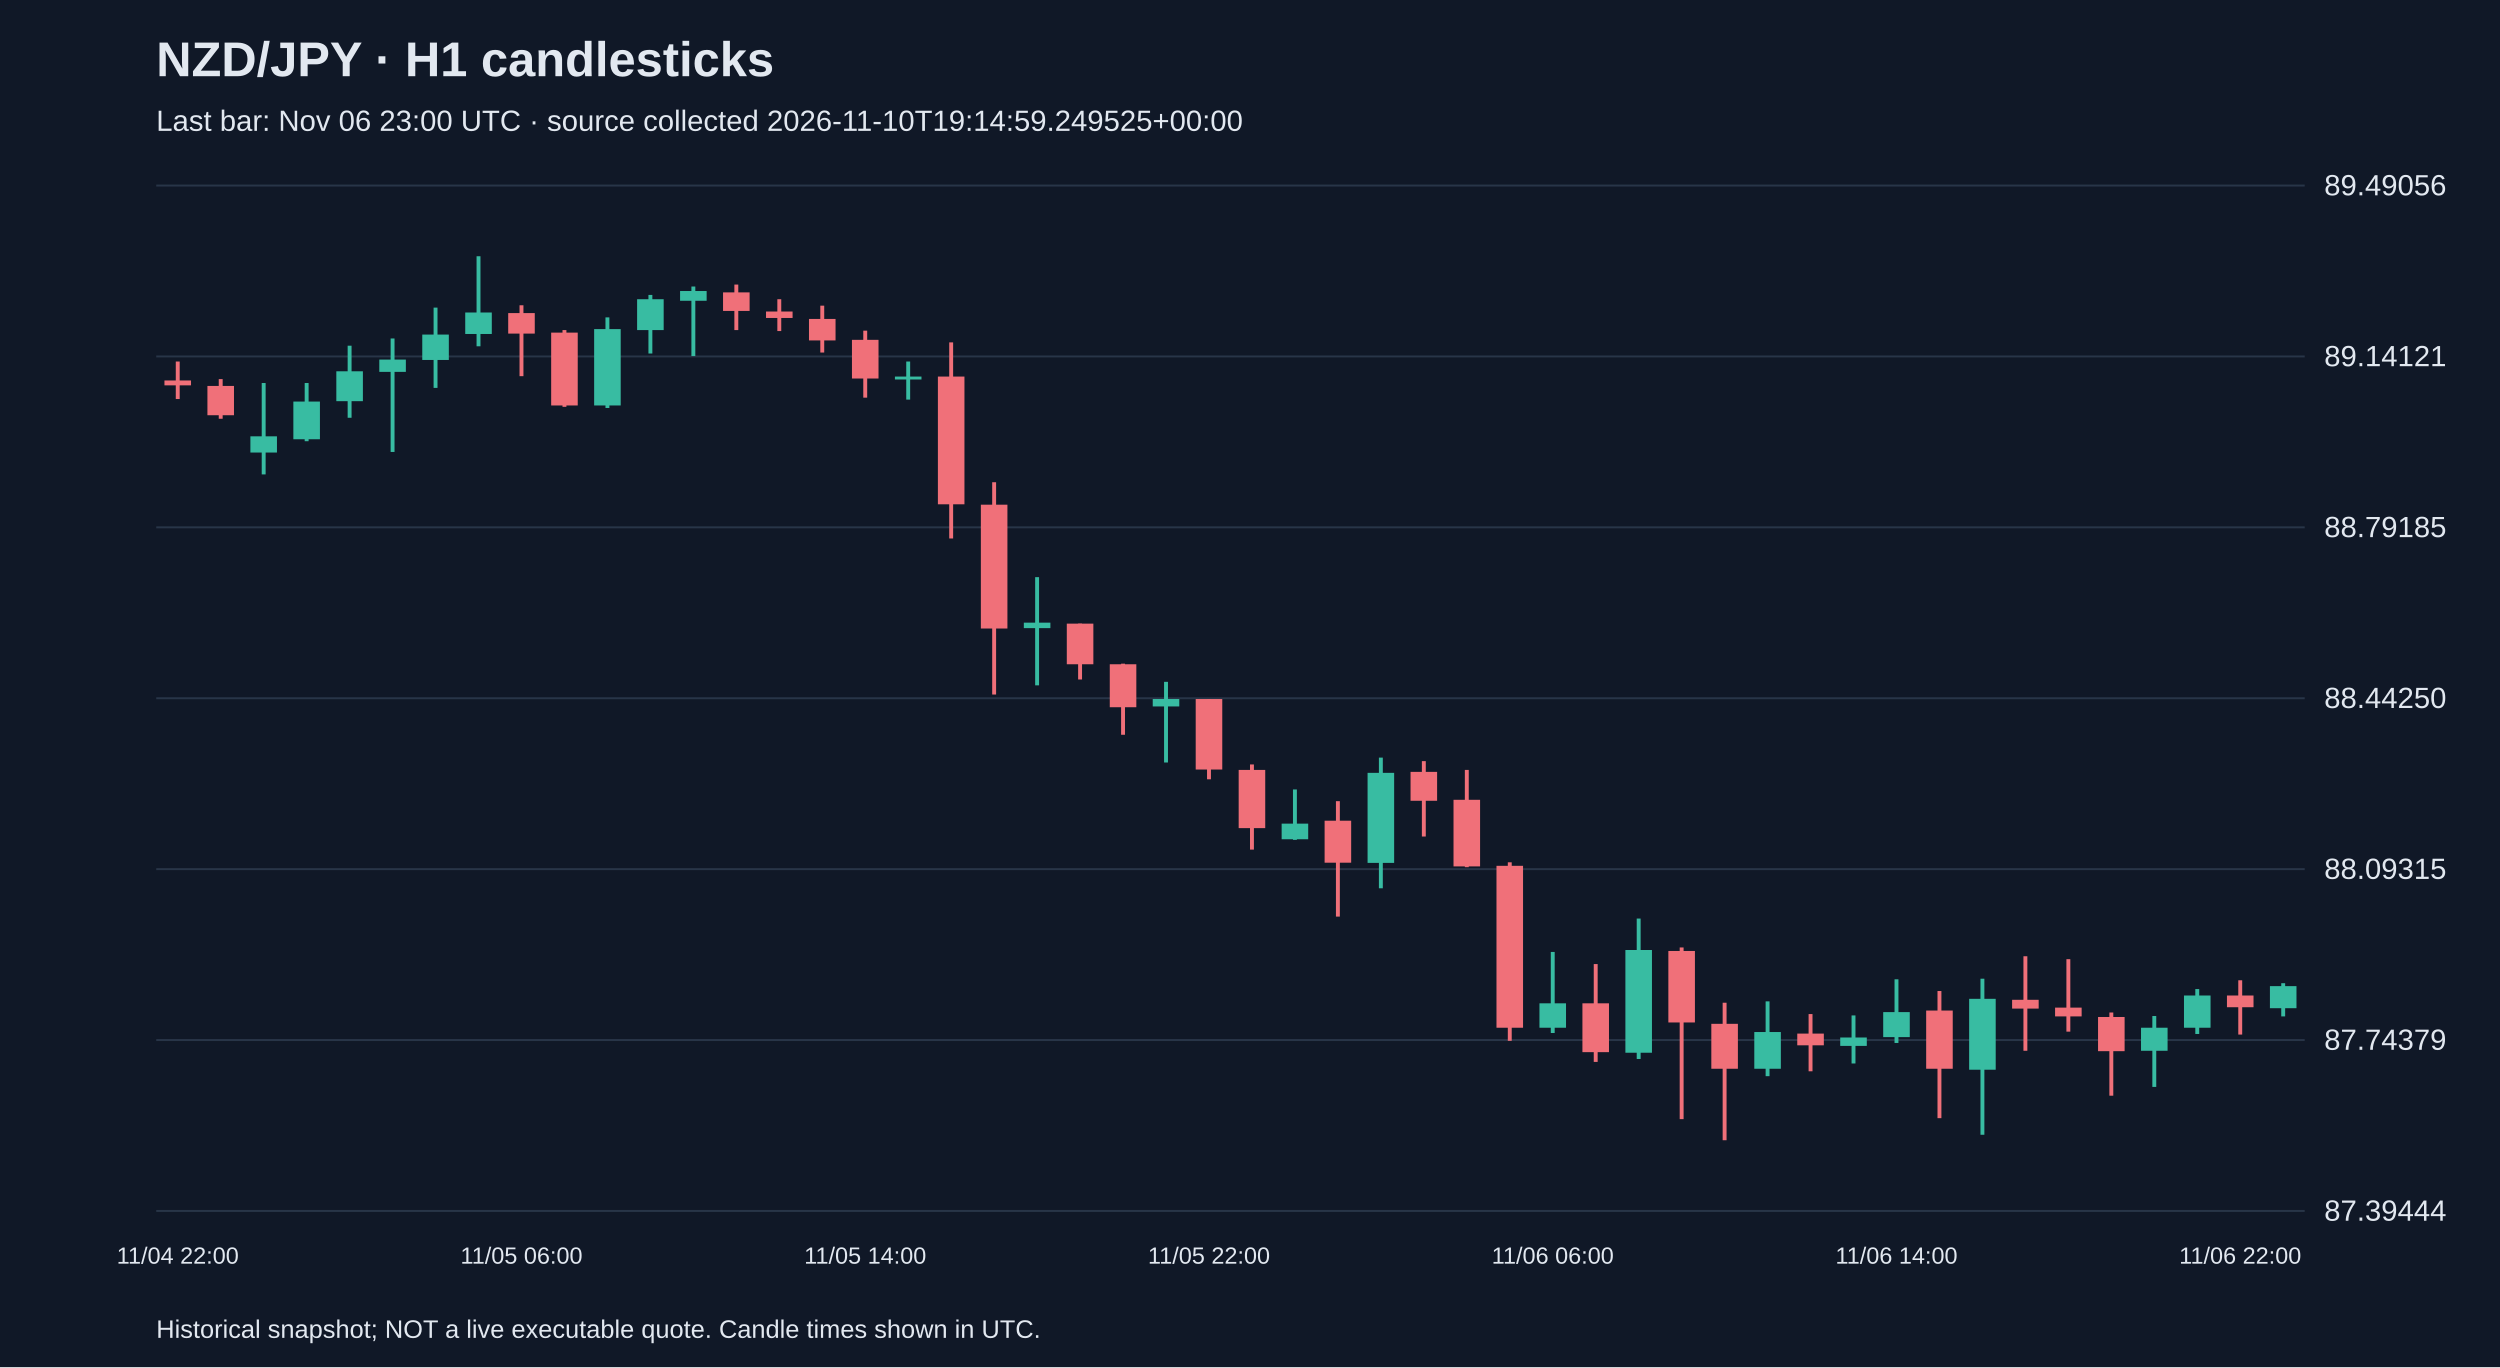
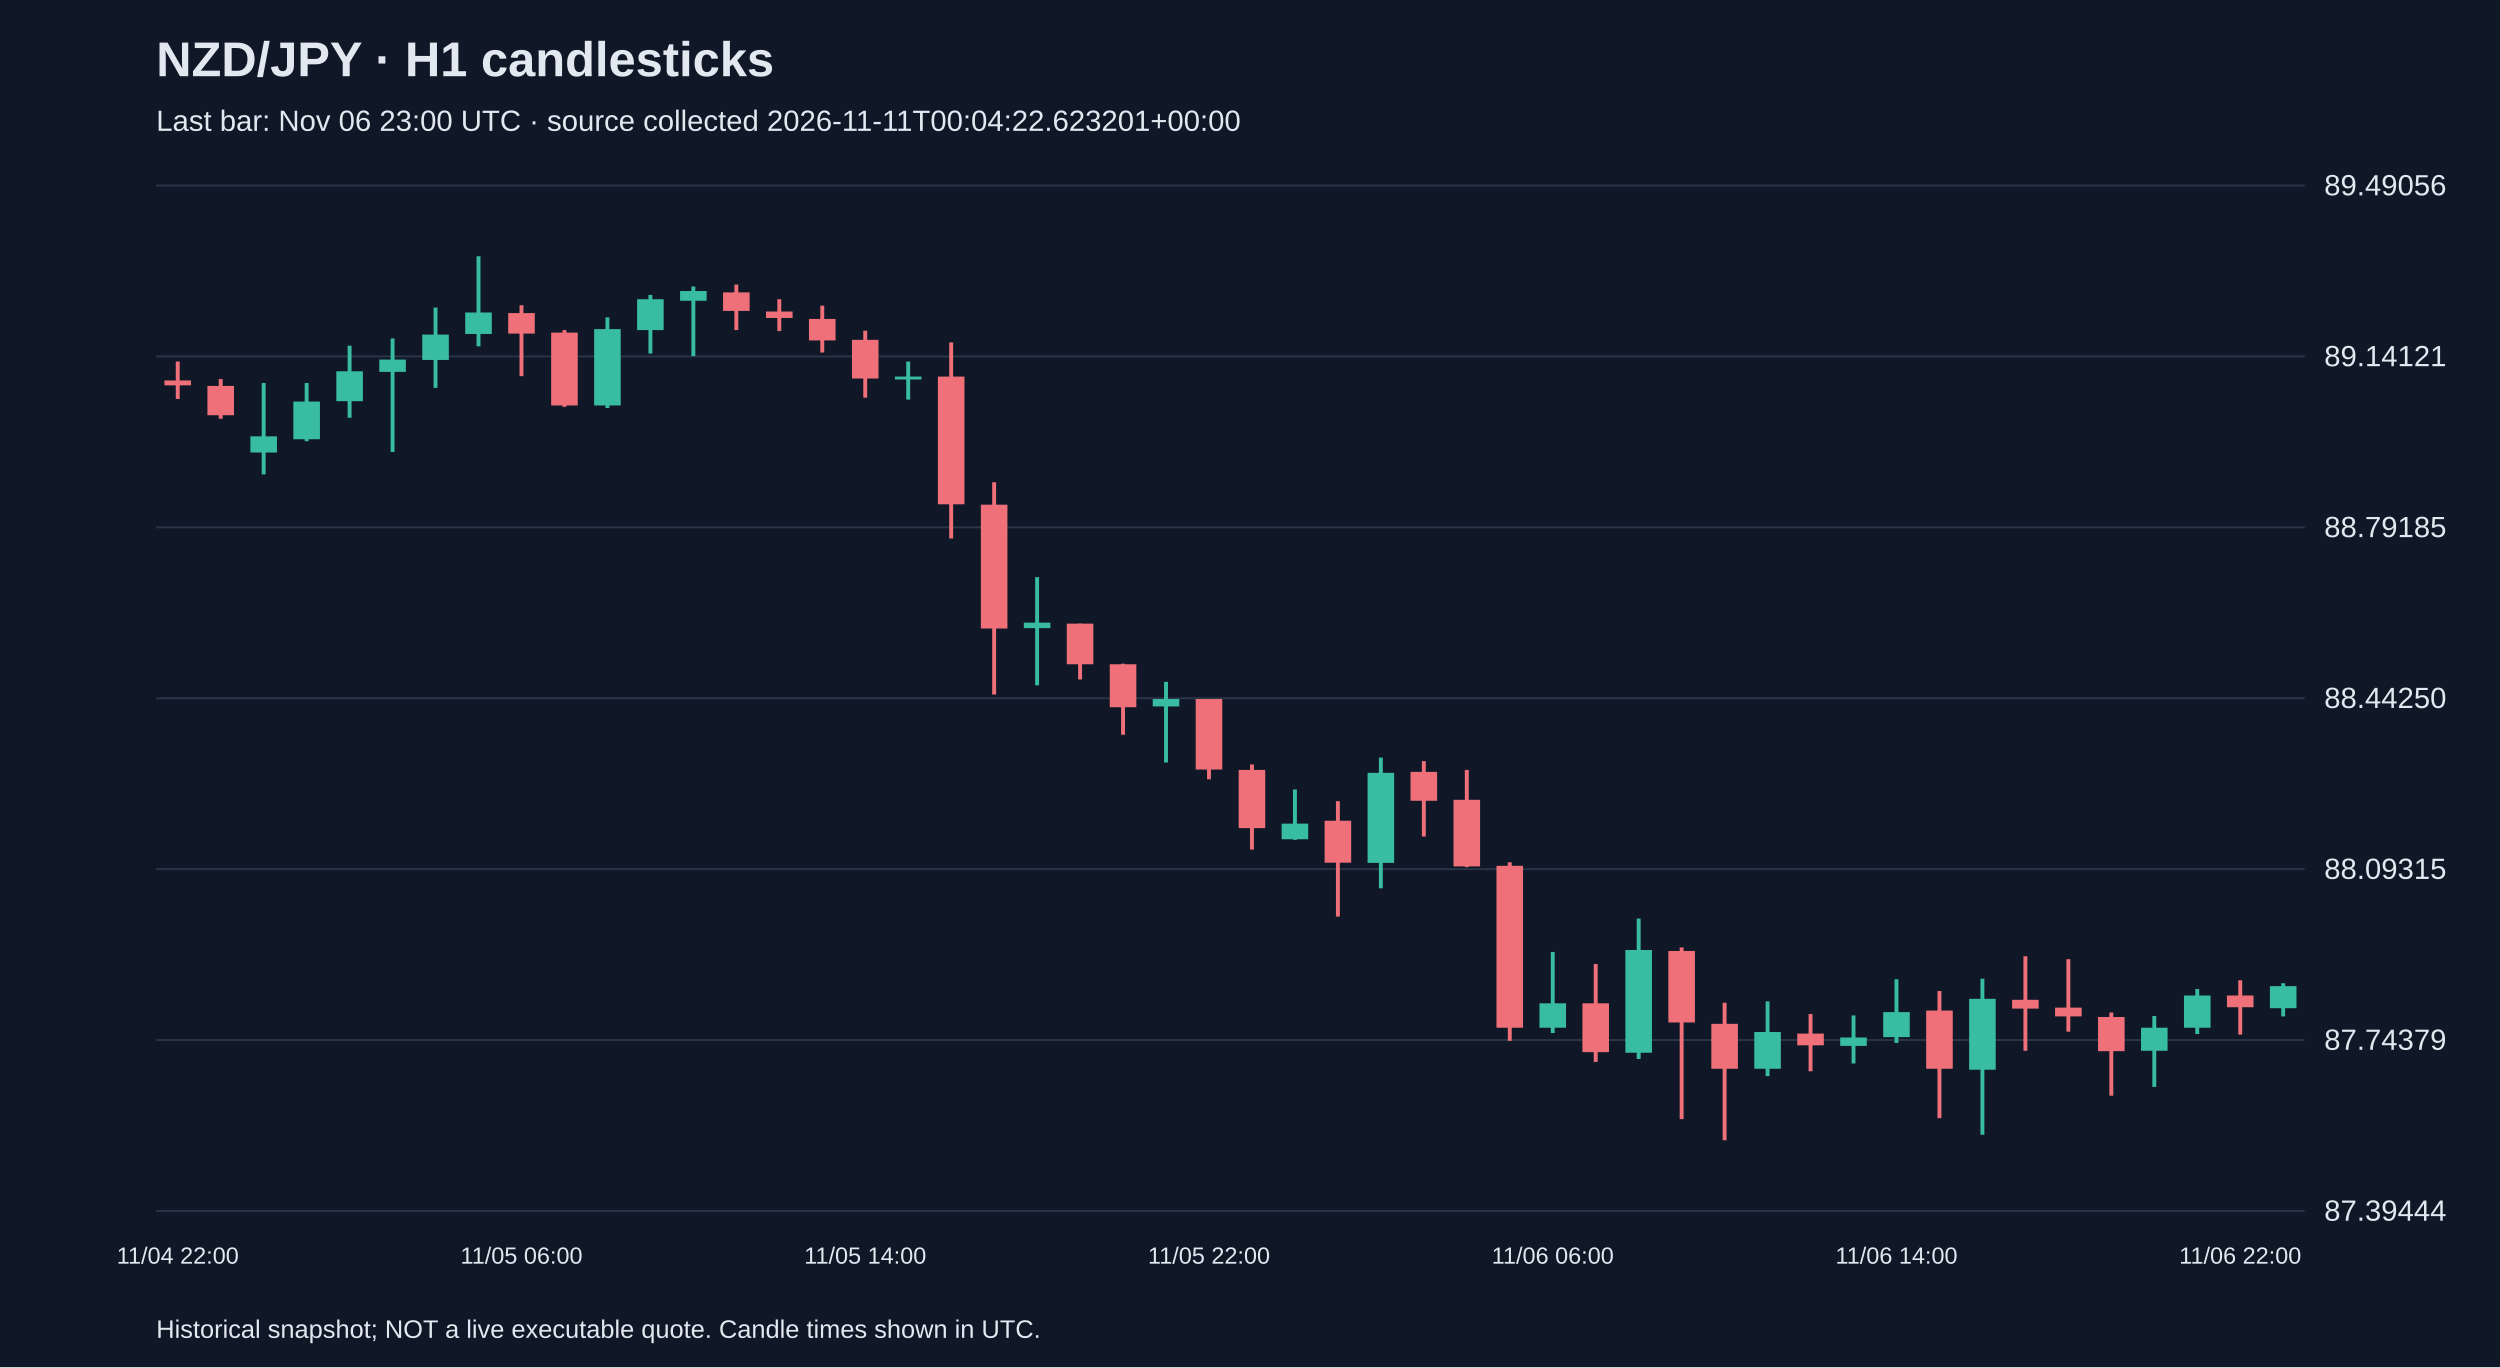
<svg xmlns="http://www.w3.org/2000/svg" viewBox="0 0 1280 700">
  <rect width="100%" height="100%" fill="#101827" />
  <style>text{font-family:Arial,sans-serif;fill:#e2e8f0}</style>
  <text x="80" y="39" font-size="25" font-weight="bold">NZD/JPY · H1 candlesticks</text>
-   <text x="80" y="67" font-size="15" fill="#a6b1c5">Last bar: Nov 06 23:00 UTC · source collected 2026-11-10T19:14:59.249525+00:00</text>
+   <text x="80" y="67" font-size="15" fill="#a6b1c5">Last bar: Nov 06 23:00 UTC · source collected 2026-11-11T00:04:22.623201+00:00</text>
  <line x1="80" y1="620.0" x2="1180" y2="620.0" stroke="#283548" />
  <text x="1190" y="625.0" font-size="15">87.39444</text>
  <line x1="80" y1="532.5" x2="1180" y2="532.5" stroke="#283548" />
  <text x="1190" y="537.5" font-size="15">87.74379</text>
  <line x1="80" y1="445.0" x2="1180" y2="445.0" stroke="#283548" />
  <text x="1190" y="450.0" font-size="15">88.09315</text>
  <line x1="80" y1="357.5" x2="1180" y2="357.5" stroke="#283548" />
  <text x="1190" y="362.5" font-size="15">88.44250</text>
  <line x1="80" y1="270.0" x2="1180" y2="270.0" stroke="#283548" />
  <text x="1190" y="275.0" font-size="15">88.79185</text>
  <line x1="80" y1="182.5" x2="1180" y2="182.5" stroke="#283548" />
  <text x="1190" y="187.5" font-size="15">89.14121</text>
  <line x1="80" y1="95.0" x2="1180" y2="95.0" stroke="#283548" />
  <text x="1190" y="100.0" font-size="15">89.49056</text>
  <line x1="91.0" y1="185.1" x2="91.0" y2="204.3" stroke="#f07079" stroke-width="2" />
  <rect x="84.2" y="194.8" width="13.6" height="2.5" fill="#f07079" />
  <text x="91.0" y="647" text-anchor="middle" font-size="12">11/04 22:00</text>
  <line x1="113.0" y1="194.1" x2="113.0" y2="214.4" stroke="#f07079" stroke-width="2" />
  <rect x="106.2" y="197.6" width="13.6" height="15.0" fill="#f07079" />
  <line x1="135.0" y1="196.1" x2="135.0" y2="242.9" stroke="#38bca2" stroke-width="2" />
  <rect x="128.2" y="223.4" width="13.6" height="8.3" fill="#38bca2" />
  <line x1="157.0" y1="196.1" x2="157.0" y2="225.9" stroke="#38bca2" stroke-width="2" />
  <rect x="150.2" y="205.6" width="13.6" height="19.3" fill="#38bca2" />
  <line x1="179.0" y1="177.0" x2="179.0" y2="213.9" stroke="#38bca2" stroke-width="2" />
  <rect x="172.2" y="190.1" width="13.6" height="15.3" fill="#38bca2" />
  <line x1="201.0" y1="173.3" x2="201.0" y2="231.4" stroke="#38bca2" stroke-width="2" />
  <rect x="194.2" y="184.1" width="13.6" height="6.3" fill="#38bca2" />
  <line x1="223.0" y1="157.5" x2="223.0" y2="198.6" stroke="#38bca2" stroke-width="2" />
  <rect x="216.2" y="171.3" width="13.6" height="13.0" fill="#38bca2" />
  <line x1="245.0" y1="131.2" x2="245.0" y2="177.3" stroke="#38bca2" stroke-width="2" />
  <rect x="238.2" y="160.0" width="13.6" height="11.0" fill="#38bca2" />
  <line x1="267.0" y1="156.3" x2="267.0" y2="192.6" stroke="#f07079" stroke-width="2" />
  <rect x="260.2" y="160.3" width="13.6" height="10.5" fill="#f07079" />
  <text x="267.0" y="647" text-anchor="middle" font-size="12">11/05 06:00</text>
  <line x1="289.0" y1="169.0" x2="289.0" y2="208.3" stroke="#f07079" stroke-width="2" />
  <rect x="282.2" y="170.3" width="13.6" height="37.3" fill="#f07079" />
  <line x1="311.0" y1="162.5" x2="311.0" y2="208.9" stroke="#38bca2" stroke-width="2" />
  <rect x="304.2" y="168.5" width="13.6" height="39.1" fill="#38bca2" />
  <line x1="333.0" y1="151.0" x2="333.0" y2="181.0" stroke="#38bca2" stroke-width="2" />
  <rect x="326.2" y="153.2" width="13.6" height="15.8" fill="#38bca2" />
  <line x1="355.0" y1="146.7" x2="355.0" y2="182.3" stroke="#38bca2" stroke-width="2" />
  <rect x="348.2" y="149.0" width="13.6" height="5.0" fill="#38bca2" />
  <line x1="377.0" y1="145.7" x2="377.0" y2="169.0" stroke="#f07079" stroke-width="2" />
  <rect x="370.2" y="149.7" width="13.6" height="9.5" fill="#f07079" />
  <line x1="399.0" y1="153.2" x2="399.0" y2="169.5" stroke="#f07079" stroke-width="2" />
  <rect x="392.2" y="159.5" width="13.6" height="3.3" fill="#f07079" />
  <line x1="421.0" y1="156.5" x2="421.0" y2="180.5" stroke="#f07079" stroke-width="2" />
  <rect x="414.2" y="163.3" width="13.6" height="11.0" fill="#f07079" />
  <line x1="443.0" y1="169.3" x2="443.0" y2="203.6" stroke="#f07079" stroke-width="2" />
  <rect x="436.2" y="174.0" width="13.6" height="19.8" fill="#f07079" />
  <text x="443.0" y="647" text-anchor="middle" font-size="12">11/05 14:00</text>
  <line x1="465.0" y1="185.1" x2="465.0" y2="204.6" stroke="#38bca2" stroke-width="2" />
  <rect x="458.2" y="192.8" width="13.6" height="1.5" fill="#38bca2" />
  <line x1="487.0" y1="175.3" x2="487.0" y2="275.7" stroke="#f07079" stroke-width="2" />
  <rect x="480.2" y="192.8" width="13.6" height="65.4" fill="#f07079" />
  <line x1="509.0" y1="246.9" x2="509.0" y2="355.6" stroke="#f07079" stroke-width="2" />
  <rect x="502.2" y="258.4" width="13.6" height="63.4" fill="#f07079" />
  <line x1="531.0" y1="295.5" x2="531.0" y2="350.9" stroke="#38bca2" stroke-width="2" />
  <rect x="524.2" y="318.8" width="13.6" height="2.8" fill="#38bca2" />
  <line x1="553.0" y1="319.3" x2="553.0" y2="347.9" stroke="#f07079" stroke-width="2" />
  <rect x="546.2" y="319.3" width="13.6" height="20.8" fill="#f07079" />
  <line x1="575.0" y1="339.8" x2="575.0" y2="376.2" stroke="#f07079" stroke-width="2" />
  <rect x="568.2" y="340.1" width="13.6" height="22.0" fill="#f07079" />
  <line x1="597.0" y1="349.1" x2="597.0" y2="390.4" stroke="#38bca2" stroke-width="2" />
  <rect x="590.2" y="357.9" width="13.6" height="3.8" fill="#38bca2" />
  <line x1="619.0" y1="357.9" x2="619.0" y2="399.0" stroke="#f07079" stroke-width="2" />
  <rect x="612.2" y="357.9" width="13.6" height="36.1" fill="#f07079" />
  <text x="619.0" y="647" text-anchor="middle" font-size="12">11/05 22:00</text>
  <line x1="641.0" y1="391.4" x2="641.0" y2="435.0" stroke="#f07079" stroke-width="2" />
  <rect x="634.2" y="394.2" width="13.6" height="29.8" fill="#f07079" />
  <line x1="663.0" y1="404.2" x2="663.0" y2="430.0" stroke="#38bca2" stroke-width="2" />
  <rect x="656.2" y="421.7" width="13.6" height="8.0" fill="#38bca2" />
  <line x1="685.0" y1="410.2" x2="685.0" y2="469.3" stroke="#f07079" stroke-width="2" />
  <rect x="678.2" y="420.2" width="13.6" height="21.5" fill="#f07079" />
  <line x1="707.0" y1="387.9" x2="707.0" y2="454.8" stroke="#38bca2" stroke-width="2" />
  <rect x="700.2" y="395.7" width="13.6" height="46.1" fill="#38bca2" />
  <line x1="729.0" y1="389.7" x2="729.0" y2="428.3" stroke="#f07079" stroke-width="2" />
  <rect x="722.2" y="395.2" width="13.6" height="14.8" fill="#f07079" />
  <line x1="751.0" y1="394.2" x2="751.0" y2="444.0" stroke="#f07079" stroke-width="2" />
  <rect x="744.2" y="409.5" width="13.6" height="34.1" fill="#f07079" />
  <line x1="773.0" y1="441.5" x2="773.0" y2="532.9" stroke="#f07079" stroke-width="2" />
  <rect x="766.2" y="443.3" width="13.6" height="82.9" fill="#f07079" />
  <line x1="795.0" y1="487.4" x2="795.0" y2="528.9" stroke="#38bca2" stroke-width="2" />
  <rect x="788.2" y="513.7" width="13.6" height="12.5" fill="#38bca2" />
  <text x="795.0" y="647" text-anchor="middle" font-size="12">11/06 06:00</text>
  <line x1="817.0" y1="493.6" x2="817.0" y2="543.7" stroke="#f07079" stroke-width="2" />
  <rect x="810.2" y="513.7" width="13.6" height="25.0" fill="#f07079" />
  <line x1="839.0" y1="470.3" x2="839.0" y2="542.2" stroke="#38bca2" stroke-width="2" />
  <rect x="832.2" y="486.4" width="13.6" height="52.6" fill="#38bca2" />
  <line x1="861.0" y1="485.1" x2="861.0" y2="573.0" stroke="#f07079" stroke-width="2" />
  <rect x="854.2" y="486.9" width="13.6" height="36.6" fill="#f07079" />
  <line x1="883.0" y1="513.4" x2="883.0" y2="583.8" stroke="#f07079" stroke-width="2" />
  <rect x="876.2" y="524.2" width="13.6" height="23.0" fill="#f07079" />
  <line x1="905.0" y1="512.7" x2="905.0" y2="551.0" stroke="#38bca2" stroke-width="2" />
  <rect x="898.2" y="528.4" width="13.6" height="18.8" fill="#38bca2" />
  <line x1="927.0" y1="519.2" x2="927.0" y2="548.5" stroke="#f07079" stroke-width="2" />
  <rect x="920.2" y="529.2" width="13.6" height="6.0" fill="#f07079" />
  <line x1="949.0" y1="519.9" x2="949.0" y2="544.5" stroke="#38bca2" stroke-width="2" />
  <rect x="942.2" y="531.2" width="13.6" height="4.3" fill="#38bca2" />
  <line x1="971.0" y1="501.4" x2="971.0" y2="534.0" stroke="#38bca2" stroke-width="2" />
  <rect x="964.2" y="518.2" width="13.6" height="12.8" fill="#38bca2" />
  <text x="971.0" y="647" text-anchor="middle" font-size="12">11/06 14:00</text>
  <line x1="993.0" y1="507.4" x2="993.0" y2="572.5" stroke="#f07079" stroke-width="2" />
  <rect x="986.2" y="517.4" width="13.6" height="29.8" fill="#f07079" />
  <line x1="1015.0" y1="501.1" x2="1015.0" y2="581.0" stroke="#38bca2" stroke-width="2" />
  <rect x="1008.2" y="511.4" width="13.6" height="36.3" fill="#38bca2" />
  <line x1="1037.0" y1="489.6" x2="1037.0" y2="538.0" stroke="#f07079" stroke-width="2" />
  <rect x="1030.2" y="511.9" width="13.6" height="4.5" fill="#f07079" />
  <line x1="1059.0" y1="491.1" x2="1059.0" y2="528.2" stroke="#f07079" stroke-width="2" />
  <rect x="1052.2" y="515.9" width="13.6" height="4.5" fill="#f07079" />
  <line x1="1081.0" y1="518.4" x2="1081.0" y2="561.0" stroke="#f07079" stroke-width="2" />
  <rect x="1074.2" y="520.7" width="13.6" height="17.5" fill="#f07079" />
  <line x1="1103.0" y1="520.2" x2="1103.0" y2="556.5" stroke="#38bca2" stroke-width="2" />
  <rect x="1096.2" y="526.2" width="13.6" height="11.8" fill="#38bca2" />
  <line x1="1125.0" y1="506.4" x2="1125.0" y2="529.4" stroke="#38bca2" stroke-width="2" />
  <rect x="1118.2" y="509.7" width="13.6" height="16.5" fill="#38bca2" />
  <line x1="1147.0" y1="501.9" x2="1147.0" y2="529.7" stroke="#f07079" stroke-width="2" />
  <rect x="1140.2" y="509.7" width="13.6" height="6.0" fill="#f07079" />
  <text x="1147.0" y="647" text-anchor="middle" font-size="12">11/06 22:00</text>
  <line x1="1169.0" y1="503.4" x2="1169.0" y2="520.4" stroke="#38bca2" stroke-width="2" />
  <rect x="1162.2" y="504.9" width="13.6" height="11.3" fill="#38bca2" />
  <text x="80" y="685" font-size="13">Historical snapshot; NOT a live executable quote. Candle times shown in UTC.</text>
</svg>
